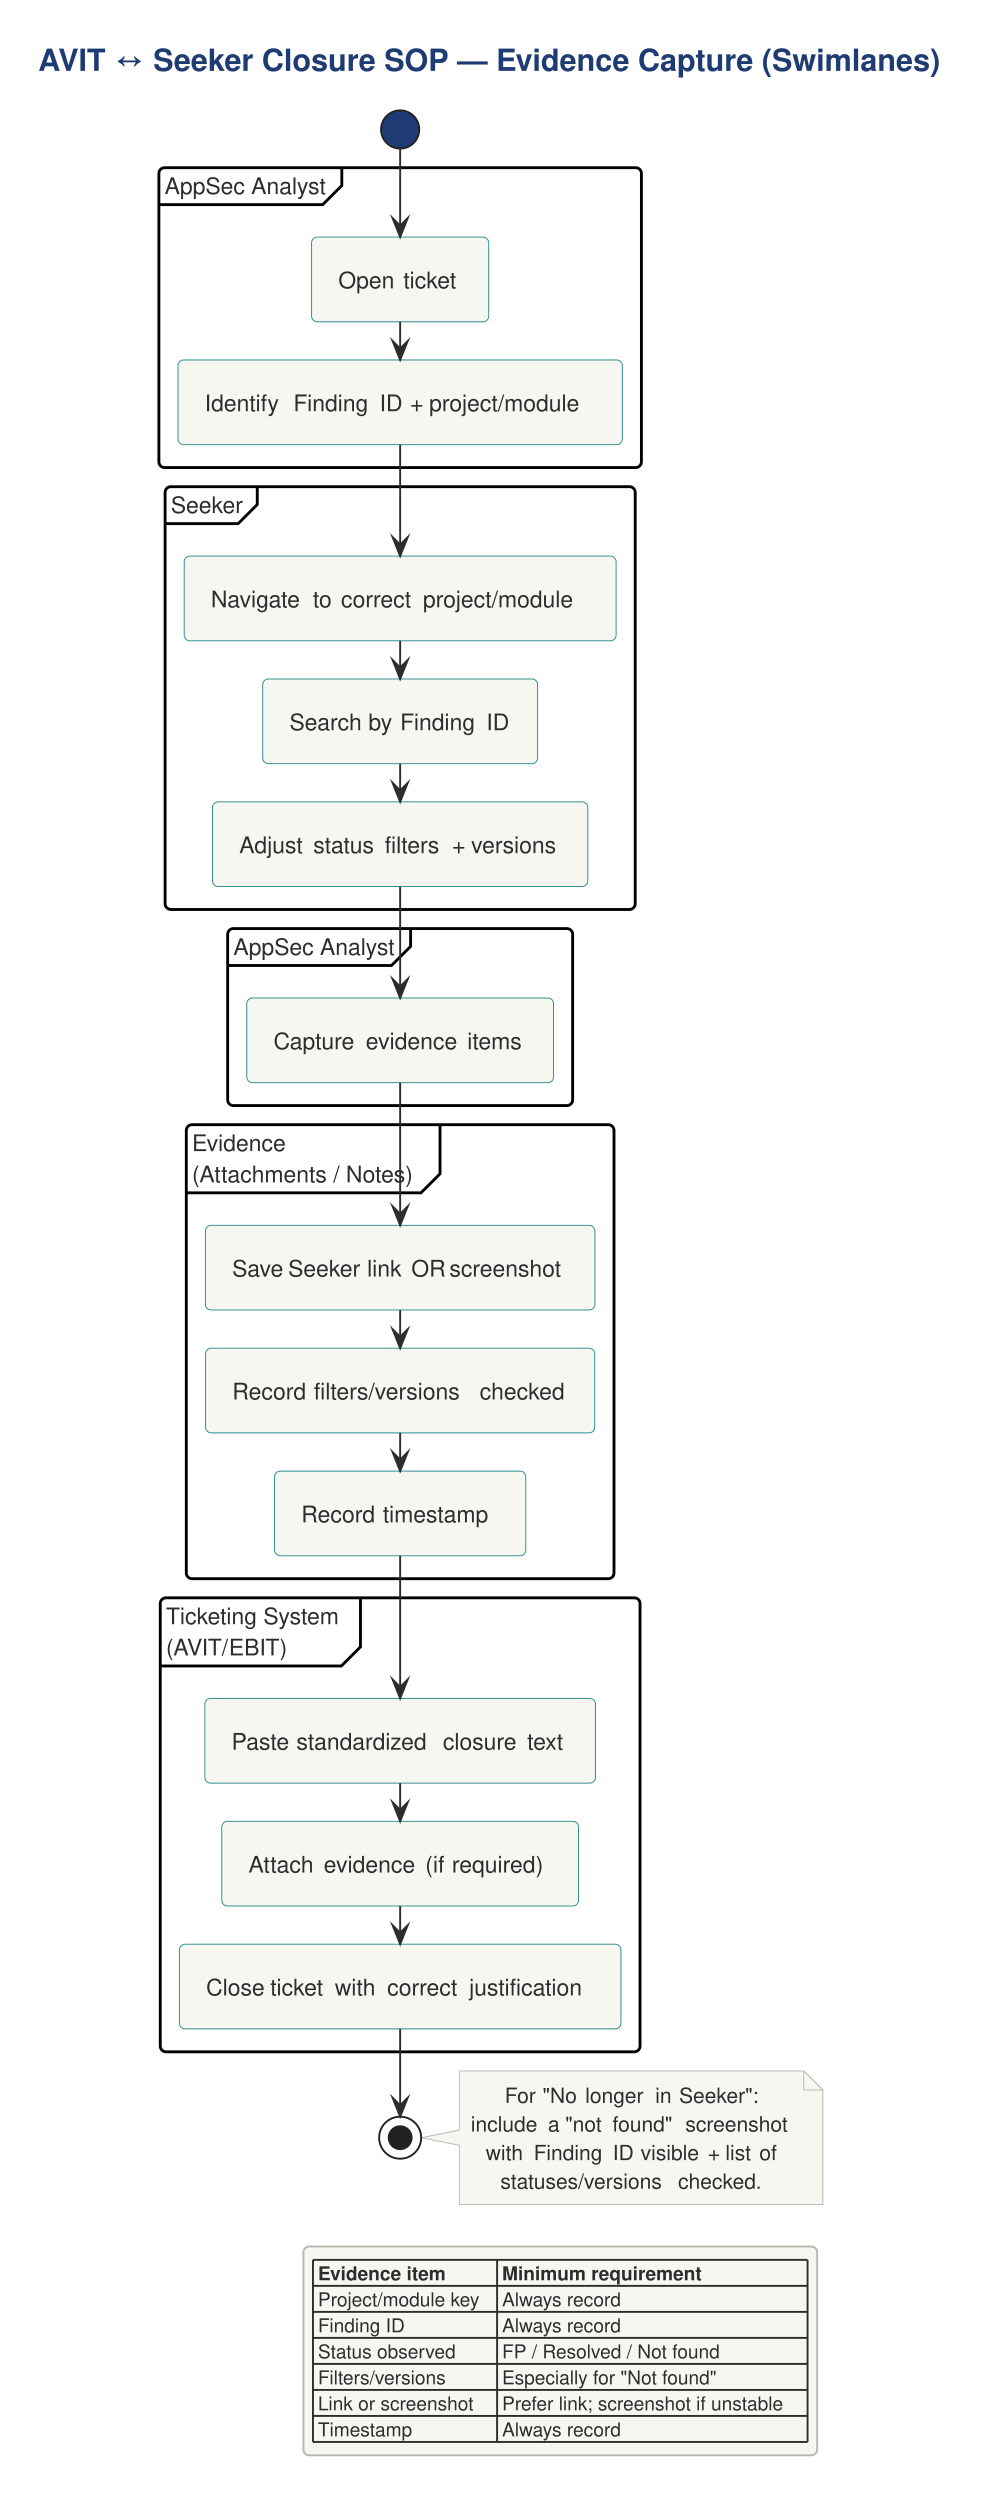
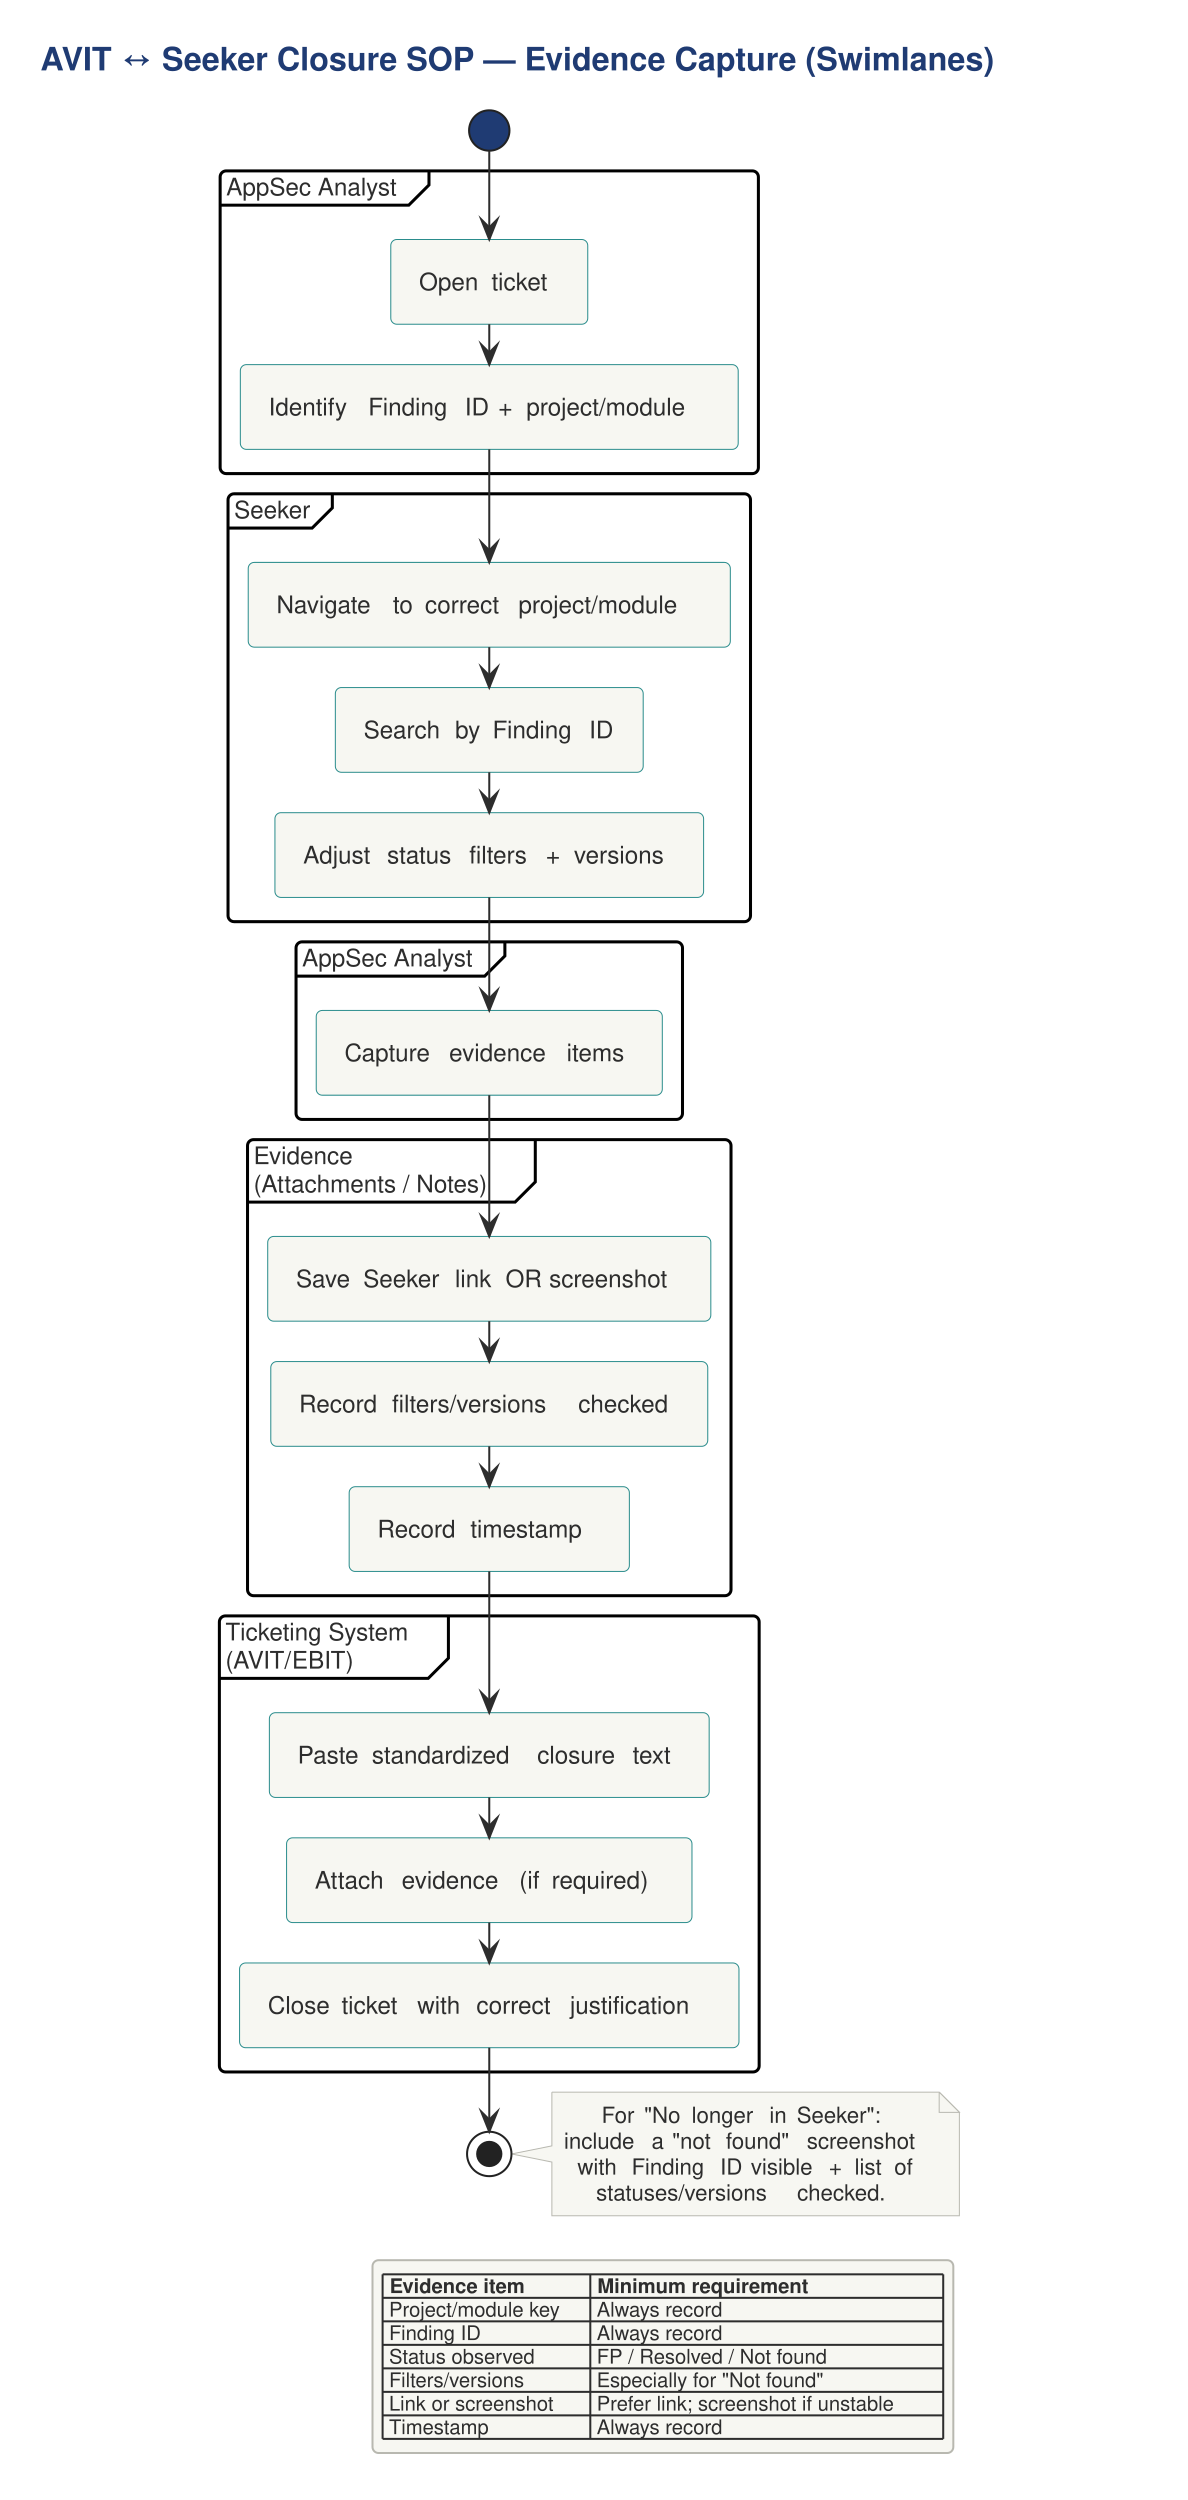
- <svg xmlns="http://www.w3.org/2000/svg" version="1.1" data-diagram-type="ACTIVITY" style="width:519px;height:1309px;" width="519px" height="1309px" viewBox="0 0 519 1309" zoomAndPan="magnify" preserveAspectRatio="none" contentStyleType="text/css">
+ <svg xmlns="http://www.w3.org/2000/svg" version="1.1" data-diagram-type="ACTIVITY" style="width:588px;height:1238px;" width="588px" height="1238px" viewBox="0 0 588 1238" zoomAndPan="magnify" preserveAspectRatio="none" contentStyleType="text/css">
  <defs />
  <g font-family="sans-serif" lengthAdjust="spacing">
    <g class="title" data-source-line="9">
-       <text x="20" y="37.104" fill="#1F3B73" font-size="16" textLength="477.039" font-weight="700" font-family="'Helvetica'">AVIT ↔ Seeker Closure SOP — Evidence Capture (Swimlanes)</text>
+       <text x="20" y="34.852" fill="#1F3B73" font-size="16" textLength="546.719" font-weight="700" font-family="'Helvetica'">AVIT ↔ Seeker Closure SOP — Evidence Capture (Swimlanes)</text>
    </g>
-     <ellipse cx="209.521" cy="67.792" rx="10" ry="10" fill="#1F3B73" style="stroke:#222;stroke-width:1;" />
-     <rect x="83.196" y="87.792" width="252.649" height="157.032" fill="none" style="stroke:#000;stroke-width:1.5;" rx="3" ry="3" />
-     <path d="M178.973,87.792 L178.973,97.136 L168.973,107.136 L83.196,107.136" style="stroke:#000;stroke-width:1.5;" fill="none" />
-     <text x="86.196" y="101.62" fill="#2D2D2D" font-size="12" textLength="85.777" font-family="'Helvetica'">AppSec Analyst</text>
-     <rect x="163.145" y="124.136" width="92.752" height="44.344" fill="#F7F7F2" style="stroke:#2A8C8C;stroke-width:0.5;" rx="3" ry="3" />
-     <text x="177.145" y="150.964" fill="#2D2D2D" font-size="12" textLength="30.936" font-family="'Helvetica'">Open</text>
-     <text x="208.081" y="150.964" fill="#2D2D2D" font-size="12" font-family="'Helvetica'"> </text>
-     <text x="211.201" y="150.964" fill="#2D2D2D" font-size="12" textLength="30.696" font-family="'Helvetica'">ticket</text>
-     <rect x="93.196" y="188.48" width="232.649" height="44.344" fill="#F7F7F2" style="stroke:#2A8C8C;stroke-width:0.5;" rx="3" ry="3" />
-     <text x="107.196" y="215.308" fill="#2D2D2D" font-size="12" textLength="43.308" font-family="'Helvetica'">Identify</text>
-     <text x="150.505" y="215.308" fill="#2D2D2D" font-size="12" font-family="'Helvetica'"> </text>
-     <text x="153.625" y="215.308" fill="#2D2D2D" font-size="12" textLength="42.012" font-family="'Helvetica'">Finding</text>
-     <text x="195.637" y="215.308" fill="#2D2D2D" font-size="12" font-family="'Helvetica'"> </text>
-     <text x="198.757" y="215.308" fill="#2D2D2D" font-size="12" textLength="12.828" font-family="'Helvetica'">ID</text>
-     <text x="211.585" y="215.308" fill="#2D2D2D" font-size="12" font-family="'Helvetica'"> </text>
-     <text x="214.705" y="215.308" fill="#2D2D2D" font-size="12" font-family="'Helvetica'">+</text>
-     <text x="221.569" y="215.308" fill="#2D2D2D" font-size="12" font-family="'Helvetica'"> </text>
-     <text x="224.689" y="215.308" fill="#2D2D2D" font-size="12" textLength="87.157" font-family="'Helvetica'">project/module</text>
-     <rect x="86.442" y="254.824" width="246.157" height="221.376" fill="none" style="stroke:#000;stroke-width:1.5;" rx="3" ry="3" />
-     <path d="M134.699,254.824 L134.699,264.169 L124.699,274.169 L86.442,274.169" style="stroke:#000;stroke-width:1.5;" fill="none" />
-     <text x="89.442" y="268.652" fill="#2D2D2D" font-size="12" textLength="38.256" font-family="'Helvetica'">Seeker</text>
-     <rect x="96.442" y="291.169" width="226.157" height="44.344" fill="#F7F7F2" style="stroke:#2A8C8C;stroke-width:0.5;" rx="3" ry="3" />
-     <text x="110.442" y="317.997" fill="#2D2D2D" font-size="12" textLength="50.256" font-family="'Helvetica'">Navigate</text>
-     <text x="160.699" y="317.997" fill="#2D2D2D" font-size="12" font-family="'Helvetica'"> </text>
-     <text x="163.819" y="317.997" fill="#2D2D2D" font-size="12" textLength="11.592" font-family="'Helvetica'">to</text>
-     <text x="175.411" y="317.997" fill="#2D2D2D" font-size="12" font-family="'Helvetica'"> </text>
-     <text x="178.531" y="317.997" fill="#2D2D2D" font-size="12" textLength="39.792" font-family="'Helvetica'">correct</text>
-     <text x="218.323" y="317.997" fill="#2D2D2D" font-size="12" font-family="'Helvetica'"> </text>
-     <text x="221.443" y="317.997" fill="#2D2D2D" font-size="12" textLength="87.157" font-family="'Helvetica'">project/module</text>
-     <rect x="137.561" y="355.513" width="143.921" height="44.344" fill="#F7F7F2" style="stroke:#2A8C8C;stroke-width:0.5;" rx="3" ry="3" />
-     <text x="151.561" y="382.341" fill="#2D2D2D" font-size="12" textLength="38.22" font-family="'Helvetica'">Search</text>
-     <text x="189.781" y="382.341" fill="#2D2D2D" font-size="12" font-family="'Helvetica'"> </text>
-     <text x="192.901" y="382.341" fill="#2D2D2D" font-size="12" textLength="13.5" font-family="'Helvetica'">by</text>
-     <text x="206.401" y="382.341" fill="#2D2D2D" font-size="12" font-family="'Helvetica'"> </text>
-     <text x="209.521" y="382.341" fill="#2D2D2D" font-size="12" textLength="42.012" font-family="'Helvetica'">Finding</text>
-     <text x="251.533" y="382.341" fill="#2D2D2D" font-size="12" font-family="'Helvetica'"> </text>
-     <text x="254.653" y="382.341" fill="#2D2D2D" font-size="12" textLength="12.828" font-family="'Helvetica'">ID</text>
-     <rect x="111.268" y="419.857" width="196.505" height="44.344" fill="#F7F7F2" style="stroke:#2A8C8C;stroke-width:0.5;" rx="3" ry="3" />
-     <text x="125.268" y="446.685" fill="#2D2D2D" font-size="12" textLength="35.64" font-family="'Helvetica'">Adjust</text>
-     <text x="160.909" y="446.685" fill="#2D2D2D" font-size="12" font-family="'Helvetica'"> </text>
-     <text x="164.029" y="446.685" fill="#2D2D2D" font-size="12" textLength="34.308" font-family="'Helvetica'">status</text>
-     <text x="198.337" y="446.685" fill="#2D2D2D" font-size="12" font-family="'Helvetica'"> </text>
-     <text x="201.457" y="446.685" fill="#2D2D2D" font-size="12" textLength="32.124" font-family="'Helvetica'">filters</text>
-     <text x="233.581" y="446.685" fill="#2D2D2D" font-size="12" font-family="'Helvetica'"> </text>
-     <text x="236.701" y="446.685" fill="#2D2D2D" font-size="12" font-family="'Helvetica'">+</text>
-     <text x="243.565" y="446.685" fill="#2D2D2D" font-size="12" font-family="'Helvetica'"> </text>
-     <text x="246.685" y="446.685" fill="#2D2D2D" font-size="12" textLength="47.088" font-family="'Helvetica'">versions</text>
-     <rect x="119.209" y="486.201" width="180.625" height="92.688" fill="none" style="stroke:#000;stroke-width:1.5;" rx="3" ry="3" />
-     <path d="M214.985,486.201 L214.985,495.545 L204.985,505.545 L119.209,505.545" style="stroke:#000;stroke-width:1.5;" fill="none" />
-     <text x="122.209" y="500.029" fill="#2D2D2D" font-size="12" textLength="85.777" font-family="'Helvetica'">AppSec Analyst</text>
-     <rect x="129.209" y="522.545" width="160.625" height="44.344" fill="#F7F7F2" style="stroke:#2A8C8C;stroke-width:0.5;" rx="3" ry="3" />
-     <text x="143.209" y="549.373" fill="#2D2D2D" font-size="12" textLength="45.168" font-family="'Helvetica'">Capture</text>
-     <text x="188.377" y="549.373" fill="#2D2D2D" font-size="12" font-family="'Helvetica'"> </text>
-     <text x="191.497" y="549.373" fill="#2D2D2D" font-size="12" textLength="50.052" font-family="'Helvetica'">evidence</text>
-     <text x="241.549" y="549.373" fill="#2D2D2D" font-size="12" font-family="'Helvetica'"> </text>
-     <text x="244.669" y="549.373" fill="#2D2D2D" font-size="12" textLength="31.164" font-family="'Helvetica'">items</text>
-     <rect x="97.548" y="588.889" width="223.945" height="237.721" fill="none" style="stroke:#000;stroke-width:1.5;" rx="3" ry="3" />
-     <path d="M230.405,588.889 L230.405,614.577 L220.405,624.577 L97.548,624.577" style="stroke:#000;stroke-width:1.5;" fill="none" />
-     <text x="100.548" y="602.717" fill="#2D2D2D" font-size="12" textLength="49.956" font-family="'Helvetica'">Evidence</text>
-     <text x="100.548" y="619.061" fill="#2D2D2D" font-size="12" textLength="122.857" font-family="'Helvetica'">(Attachments / Notes)</text>
-     <rect x="107.548" y="641.577" width="203.945" height="44.344" fill="#F7F7F2" style="stroke:#2A8C8C;stroke-width:0.5;" rx="3" ry="3" />
-     <text x="121.548" y="668.405" fill="#2D2D2D" font-size="12" textLength="26.184" font-family="'Helvetica'">Save</text>
-     <text x="147.733" y="668.405" fill="#2D2D2D" font-size="12" font-family="'Helvetica'"> </text>
-     <text x="150.853" y="668.405" fill="#2D2D2D" font-size="12" textLength="38.256" font-family="'Helvetica'">Seeker</text>
-     <text x="189.109" y="668.405" fill="#2D2D2D" font-size="12" font-family="'Helvetica'"> </text>
-     <text x="192.229" y="668.405" fill="#2D2D2D" font-size="12" textLength="20.016" font-family="'Helvetica'">link</text>
-     <text x="212.245" y="668.405" fill="#2D2D2D" font-size="12" font-family="'Helvetica'"> </text>
-     <text x="215.365" y="668.405" fill="#2D2D2D" font-size="12" textLength="16.836" font-family="'Helvetica'">OR</text>
-     <text x="232.201" y="668.405" fill="#2D2D2D" font-size="12" font-family="'Helvetica'"> </text>
-     <text x="235.321" y="668.405" fill="#2D2D2D" font-size="12" textLength="62.172" font-family="'Helvetica'">screenshot</text>
-     <rect x="107.638" y="705.921" width="203.765" height="44.344" fill="#F7F7F2" style="stroke:#2A8C8C;stroke-width:0.5;" rx="3" ry="3" />
-     <text x="121.638" y="732.75" fill="#2D2D2D" font-size="12" textLength="39.588" font-family="'Helvetica'">Record</text>
-     <text x="161.227" y="732.75" fill="#2D2D2D" font-size="12" font-family="'Helvetica'"> </text>
-     <text x="164.347" y="732.75" fill="#2D2D2D" font-size="12" textLength="83.677" font-family="'Helvetica'">filters/versions</text>
-     <text x="248.023" y="732.75" fill="#2D2D2D" font-size="12" font-family="'Helvetica'"> </text>
-     <text x="251.143" y="732.75" fill="#2D2D2D" font-size="12" textLength="46.26" font-family="'Helvetica'">checked</text>
-     <rect x="143.753" y="770.266" width="131.537" height="44.344" fill="#F7F7F2" style="stroke:#2A8C8C;stroke-width:0.5;" rx="3" ry="3" />
-     <text x="157.753" y="797.094" fill="#2D2D2D" font-size="12" textLength="39.588" font-family="'Helvetica'">Record</text>
-     <text x="197.341" y="797.094" fill="#2D2D2D" font-size="12" font-family="'Helvetica'"> </text>
-     <text x="200.461" y="797.094" fill="#2D2D2D" font-size="12" textLength="60.828" font-family="'Helvetica'">timestamp</text>
-     <rect x="83.916" y="836.61" width="251.21" height="237.721" fill="none" style="stroke:#000;stroke-width:1.5;" rx="3" ry="3" />
-     <path d="M188.741,836.61 L188.741,862.298 L178.741,872.298 L83.916,872.298" style="stroke:#000;stroke-width:1.5;" fill="none" />
-     <text x="86.916" y="850.438" fill="#2D2D2D" font-size="12" textLength="94.825" font-family="'Helvetica'">Ticketing System</text>
-     <text x="86.916" y="866.782" fill="#2D2D2D" font-size="12" textLength="62.484" font-family="'Helvetica'">(AVIT/EBIT)</text>
-     <rect x="107.248" y="889.298" width="204.545" height="44.344" fill="#F7F7F2" style="stroke:#2A8C8C;stroke-width:0.5;" rx="3" ry="3" />
-     <text x="121.248" y="916.126" fill="#2D2D2D" font-size="12" textLength="30.84" font-family="'Helvetica'">Paste</text>
-     <text x="152.089" y="916.126" fill="#2D2D2D" font-size="12" font-family="'Helvetica'"> </text>
-     <text x="155.209" y="916.126" fill="#2D2D2D" font-size="12" textLength="73.561" font-family="'Helvetica'">standardized</text>
-     <text x="228.769" y="916.126" fill="#2D2D2D" font-size="12" font-family="'Helvetica'"> </text>
-     <text x="231.889" y="916.126" fill="#2D2D2D" font-size="12" textLength="41.004" font-family="'Helvetica'">closure</text>
-     <text x="272.894" y="916.126" fill="#2D2D2D" font-size="12" font-family="'Helvetica'"> </text>
-     <text x="276.014" y="916.126" fill="#2D2D2D" font-size="12" textLength="21.78" font-family="'Helvetica'">text</text>
-     <rect x="116.122" y="953.642" width="186.797" height="44.344" fill="#F7F7F2" style="stroke:#2A8C8C;stroke-width:0.5;" rx="3" ry="3" />
-     <text x="130.122" y="980.47" fill="#2D2D2D" font-size="12" textLength="36.24" font-family="'Helvetica'">Attach</text>
-     <text x="166.363" y="980.47" fill="#2D2D2D" font-size="12" font-family="'Helvetica'"> </text>
-     <text x="169.483" y="980.47" fill="#2D2D2D" font-size="12" textLength="50.052" font-family="'Helvetica'">evidence</text>
-     <text x="219.535" y="980.47" fill="#2D2D2D" font-size="12" font-family="'Helvetica'"> </text>
-     <text x="222.655" y="980.47" fill="#2D2D2D" font-size="12" textLength="10.824" font-family="'Helvetica'">(if</text>
-     <text x="233.479" y="980.47" fill="#2D2D2D" font-size="12" font-family="'Helvetica'"> </text>
-     <text x="236.599" y="980.47" fill="#2D2D2D" font-size="12" textLength="52.32" font-family="'Helvetica'">required)</text>
-     <rect x="93.916" y="1017.986" width="231.21" height="44.344" fill="#F7F7F2" style="stroke:#2A8C8C;stroke-width:0.5;" rx="3" ry="3" />
-     <text x="107.916" y="1044.814" fill="#2D2D2D" font-size="12" textLength="30.456" font-family="'Helvetica'">Close</text>
-     <text x="138.373" y="1044.814" fill="#2D2D2D" font-size="12" font-family="'Helvetica'"> </text>
-     <text x="141.493" y="1044.814" fill="#2D2D2D" font-size="12" textLength="30.696" font-family="'Helvetica'">ticket</text>
-     <text x="172.189" y="1044.814" fill="#2D2D2D" font-size="12" font-family="'Helvetica'"> </text>
-     <text x="175.309" y="1044.814" fill="#2D2D2D" font-size="12" textLength="24.276" font-family="'Helvetica'">with</text>
-     <text x="199.585" y="1044.814" fill="#2D2D2D" font-size="12" font-family="'Helvetica'"> </text>
-     <text x="202.705" y="1044.814" fill="#2D2D2D" font-size="12" textLength="39.792" font-family="'Helvetica'">correct</text>
-     <text x="242.497" y="1044.814" fill="#2D2D2D" font-size="12" font-family="'Helvetica'"> </text>
-     <text x="245.617" y="1044.814" fill="#2D2D2D" font-size="12" textLength="65.508" font-family="'Helvetica'">justification</text>
-     <path d="M240.521,1084.33 L240.521,1115.294 L220.521,1119.294 L240.521,1123.294 L240.521,1154.258 A0,0 0 0 0 240.521,1154.258 L430.843,1154.258 A0,0 0 0 0 430.843,1154.258 L430.843,1094.33 L420.843,1084.33 L240.521,1084.33 A0,0 0 0 0 240.521,1084.33" style="stroke:#B8B8B0;stroke-width:0.5;" fill="#F7F7F2" />
-     <path d="M420.843,1084.33 L420.843,1094.33 L430.843,1094.33 L420.843,1084.33" style="stroke:#B8B8B0;stroke-width:0.5;" fill="#F7F7F2" />
-     <text x="264.286" y="1101.089" fill="#2D2D2D" font-size="11" textLength="16.907" font-family="'Helvetica'">For</text>
-     <text x="281.193" y="1101.089" fill="#2D2D2D" font-size="11" font-family="'Helvetica'"> </text>
-     <text x="284.053" y="1101.089" fill="#2D2D2D" font-size="11" textLength="19.503" font-family="'Helvetica'">"No</text>
-     <text x="303.556" y="1101.089" fill="#2D2D2D" font-size="11" font-family="'Helvetica'"> </text>
-     <text x="306.416" y="1101.089" fill="#2D2D2D" font-size="11" textLength="33.803" font-family="'Helvetica'">longer</text>
-     <text x="340.218" y="1101.089" fill="#2D2D2D" font-size="11" font-family="'Helvetica'"> </text>
-     <text x="343.078" y="1101.089" fill="#2D2D2D" font-size="11" textLength="9.636" font-family="'Helvetica'">in</text>
-     <text x="352.714" y="1101.089" fill="#2D2D2D" font-size="11" font-family="'Helvetica'"> </text>
-     <text x="355.574" y="1101.089" fill="#2D2D2D" font-size="11" textLength="42.504" font-family="'Helvetica'">Seeker":</text>
-     <text x="246.521" y="1116.071" fill="#2D2D2D" font-size="11" textLength="37.521" font-family="'Helvetica'">include</text>
-     <text x="284.042" y="1116.071" fill="#2D2D2D" font-size="11" font-family="'Helvetica'"> </text>
-     <text x="286.902" y="1116.071" fill="#2D2D2D" font-size="11" font-family="'Helvetica'">a</text>
-     <text x="293.073" y="1116.071" fill="#2D2D2D" font-size="11" font-family="'Helvetica'"> </text>
-     <text x="295.933" y="1116.071" fill="#2D2D2D" font-size="11" textLength="21.912" font-family="'Helvetica'">"not</text>
-     <text x="317.845" y="1116.071" fill="#2D2D2D" font-size="11" font-family="'Helvetica'"> </text>
-     <text x="320.705" y="1116.071" fill="#2D2D2D" font-size="11" textLength="35.288" font-family="'Helvetica'">found"</text>
-     <text x="355.992" y="1116.071" fill="#2D2D2D" font-size="11" font-family="'Helvetica'"> </text>
-     <text x="358.852" y="1116.071" fill="#2D2D2D" font-size="11" textLength="56.991" font-family="'Helvetica'">screenshot</text>
-     <text x="254.347" y="1131.053" fill="#2D2D2D" font-size="11" textLength="22.253" font-family="'Helvetica'">with</text>
-     <text x="276.6" y="1131.053" fill="#2D2D2D" font-size="11" font-family="'Helvetica'"> </text>
-     <text x="279.46" y="1131.053" fill="#2D2D2D" font-size="11" textLength="38.511" font-family="'Helvetica'">Finding</text>
-     <text x="317.971" y="1131.053" fill="#2D2D2D" font-size="11" font-family="'Helvetica'"> </text>
-     <text x="320.831" y="1131.053" fill="#2D2D2D" font-size="11" textLength="11.759" font-family="'Helvetica'">ID</text>
-     <text x="332.59" y="1131.053" fill="#2D2D2D" font-size="11" font-family="'Helvetica'"> </text>
-     <text x="335.45" y="1131.053" fill="#2D2D2D" font-size="11" textLength="32.34" font-family="'Helvetica'">visible</text>
-     <text x="367.79" y="1131.053" fill="#2D2D2D" font-size="11" font-family="'Helvetica'"> </text>
-     <text x="370.65" y="1131.053" fill="#2D2D2D" font-size="11" font-family="'Helvetica'">+</text>
-     <text x="376.942" y="1131.053" fill="#2D2D2D" font-size="11" font-family="'Helvetica'"> </text>
-     <text x="379.802" y="1131.053" fill="#2D2D2D" font-size="11" textLength="14.916" font-family="'Helvetica'">list</text>
-     <text x="394.717" y="1131.053" fill="#2D2D2D" font-size="11" font-family="'Helvetica'"> </text>
-     <text x="397.577" y="1131.053" fill="#2D2D2D" font-size="11" textLength="10.439" font-family="'Helvetica'">of</text>
-     <text x="261.987" y="1146.035" fill="#2D2D2D" font-size="11" textLength="90.177" font-family="'Helvetica'">statuses/versions</text>
-     <text x="352.164" y="1146.035" fill="#2D2D2D" font-size="11" font-family="'Helvetica'"> </text>
-     <text x="355.024" y="1146.035" fill="#2D2D2D" font-size="11" textLength="45.353" font-family="'Helvetica'">checked.</text>
-     <ellipse cx="209.521" cy="1119.294" rx="11" ry="11" fill="none" style="stroke:#222;stroke-width:1;" />
-     <ellipse cx="209.521" cy="1119.294" rx="6" ry="6" fill="#222" style="stroke:#222;stroke-width:1;" />
-     <line x1="209.521" y1="168.48" x2="209.521" y2="188.48" style="stroke:#2D2D2D;stroke-width:1;" />
-     <polygon points="205.521,178.48,209.521,188.48,213.521,178.48,209.521,182.48" fill="#2D2D2D" style="stroke:#2D2D2D;stroke-width:1;stroke-linejoin:miter;stroke-miterlimit:10;" />
-     <line x1="209.521" y1="77.792" x2="209.521" y2="124.136" style="stroke:#2D2D2D;stroke-width:1;" />
-     <polygon points="205.521,114.136,209.521,124.136,213.521,114.136,209.521,118.136" fill="#2D2D2D" style="stroke:#2D2D2D;stroke-width:1;stroke-linejoin:miter;stroke-miterlimit:10;" />
-     <line x1="209.521" y1="335.513" x2="209.521" y2="355.513" style="stroke:#2D2D2D;stroke-width:1;" />
-     <polygon points="205.521,345.513,209.521,355.513,213.521,345.513,209.521,349.513" fill="#2D2D2D" style="stroke:#2D2D2D;stroke-width:1;stroke-linejoin:miter;stroke-miterlimit:10;" />
-     <line x1="209.521" y1="399.857" x2="209.521" y2="419.857" style="stroke:#2D2D2D;stroke-width:1;" />
-     <polygon points="205.521,409.857,209.521,419.857,213.521,409.857,209.521,413.857" fill="#2D2D2D" style="stroke:#2D2D2D;stroke-width:1;stroke-linejoin:miter;stroke-miterlimit:10;" />
-     <line x1="209.521" y1="232.824" x2="209.521" y2="291.169" style="stroke:#2D2D2D;stroke-width:1;" />
-     <polygon points="205.521,281.169,209.521,291.169,213.521,281.169,209.521,285.169" fill="#2D2D2D" style="stroke:#2D2D2D;stroke-width:1;stroke-linejoin:miter;stroke-miterlimit:10;" />
-     <line x1="209.521" y1="464.201" x2="209.521" y2="522.545" style="stroke:#2D2D2D;stroke-width:1;" />
-     <polygon points="205.521,512.545,209.521,522.545,213.521,512.545,209.521,516.545" fill="#2D2D2D" style="stroke:#2D2D2D;stroke-width:1;stroke-linejoin:miter;stroke-miterlimit:10;" />
-     <line x1="209.521" y1="685.921" x2="209.521" y2="705.921" style="stroke:#2D2D2D;stroke-width:1;" />
-     <polygon points="205.521,695.921,209.521,705.921,213.521,695.921,209.521,699.921" fill="#2D2D2D" style="stroke:#2D2D2D;stroke-width:1;stroke-linejoin:miter;stroke-miterlimit:10;" />
-     <line x1="209.521" y1="750.266" x2="209.521" y2="770.266" style="stroke:#2D2D2D;stroke-width:1;" />
-     <polygon points="205.521,760.266,209.521,770.266,213.521,760.266,209.521,764.266" fill="#2D2D2D" style="stroke:#2D2D2D;stroke-width:1;stroke-linejoin:miter;stroke-miterlimit:10;" />
-     <line x1="209.521" y1="566.889" x2="209.521" y2="641.577" style="stroke:#2D2D2D;stroke-width:1;" />
-     <polygon points="205.521,631.577,209.521,641.577,213.521,631.577,209.521,635.577" fill="#2D2D2D" style="stroke:#2D2D2D;stroke-width:1;stroke-linejoin:miter;stroke-miterlimit:10;" />
-     <line x1="209.521" y1="933.642" x2="209.521" y2="953.642" style="stroke:#2D2D2D;stroke-width:1;" />
-     <polygon points="205.521,943.642,209.521,953.642,213.521,943.642,209.521,947.642" fill="#2D2D2D" style="stroke:#2D2D2D;stroke-width:1;stroke-linejoin:miter;stroke-miterlimit:10;" />
-     <line x1="209.521" y1="997.986" x2="209.521" y2="1017.986" style="stroke:#2D2D2D;stroke-width:1;" />
-     <polygon points="205.521,1007.986,209.521,1017.986,213.521,1007.986,209.521,1011.986" fill="#2D2D2D" style="stroke:#2D2D2D;stroke-width:1;stroke-linejoin:miter;stroke-miterlimit:10;" />
-     <line x1="209.521" y1="814.61" x2="209.521" y2="889.298" style="stroke:#2D2D2D;stroke-width:1;" />
-     <polygon points="205.521,879.298,209.521,889.298,213.521,879.298,209.521,883.298" fill="#2D2D2D" style="stroke:#2D2D2D;stroke-width:1;stroke-linejoin:miter;stroke-miterlimit:10;" />
-     <line x1="209.521" y1="1062.33" x2="209.521" y2="1108.294" style="stroke:#2D2D2D;stroke-width:1;" />
-     <polygon points="205.521,1098.294,209.521,1108.294,213.521,1098.294,209.521,1102.294" fill="#2D2D2D" style="stroke:#2D2D2D;stroke-width:1;stroke-linejoin:miter;stroke-miterlimit:10;" />
+     <ellipse cx="242.286" cy="64.625" rx="10" ry="10" fill="#1F3B73" style="stroke:#222;stroke-width:1;" />
+     <rect x="109.014" y="84.625" width="266.543" height="149.906" fill="none" style="stroke:#000;stroke-width:1.5;" rx="3" ry="3" />
+     <path d="M212.43,84.625 L212.43,91.594 L202.43,101.594 L109.014,101.594" style="stroke:#000;stroke-width:1.5;" fill="none" />
+     <text x="112.014" y="96.764" fill="#2D2D2D" font-size="12" textLength="93.416" font-family="'Helvetica'">AppSec Analyst</text>
+     <rect x="193.516" y="118.594" width="97.539" height="41.969" fill="#F7F7F2" style="stroke:#2A8C8C;stroke-width:0.5;" rx="3" ry="3" />
+     <text x="207.516" y="143.732" fill="#2D2D2D" font-size="12" textLength="32.051" font-family="'Helvetica'">Open</text>
+     <text x="239.567" y="143.732" fill="#2D2D2D" font-size="12" font-family="'Helvetica'"> </text>
+     <text x="243.382" y="143.732" fill="#2D2D2D" font-size="12" textLength="33.674" font-family="'Helvetica'">ticket</text>
+     <rect x="119.014" y="180.563" width="246.543" height="41.969" fill="#F7F7F2" style="stroke:#2A8C8C;stroke-width:0.5;" rx="3" ry="3" />
+     <text x="133.014" y="205.701" fill="#2D2D2D" font-size="12" textLength="45.51" font-family="'Helvetica'">Identify</text>
+     <text x="178.524" y="205.701" fill="#2D2D2D" font-size="12" font-family="'Helvetica'"> </text>
+     <text x="182.339" y="205.701" fill="#2D2D2D" font-size="12" textLength="44.016" font-family="'Helvetica'">Finding</text>
+     <text x="226.354" y="205.701" fill="#2D2D2D" font-size="12" font-family="'Helvetica'"> </text>
+     <text x="230.169" y="205.701" fill="#2D2D2D" font-size="12" textLength="12.779" font-family="'Helvetica'">ID</text>
+     <text x="242.948" y="205.701" fill="#2D2D2D" font-size="12" font-family="'Helvetica'"> </text>
+     <text x="246.762" y="205.701" fill="#2D2D2D" font-size="12" font-family="'Helvetica'">+</text>
+     <text x="256.817" y="205.701" fill="#2D2D2D" font-size="12" font-family="'Helvetica'"> </text>
+     <text x="260.632" y="205.701" fill="#2D2D2D" font-size="12" textLength="90.926" font-family="'Helvetica'">project/module</text>
+     <rect x="112.92" y="244.531" width="258.732" height="211.875" fill="none" style="stroke:#000;stroke-width:1.5;" rx="3" ry="3" />
+     <path d="M164.568,244.531 L164.568,251.5 L154.568,261.5 L112.92,261.5" style="stroke:#000;stroke-width:1.5;" fill="none" />
+     <text x="115.92" y="256.67" fill="#2D2D2D" font-size="12" textLength="41.648" font-family="'Helvetica'">Seeker</text>
+     <rect x="122.92" y="278.5" width="238.732" height="41.969" fill="#F7F7F2" style="stroke:#2A8C8C;stroke-width:0.5;" rx="3" ry="3" />
+     <text x="136.92" y="303.639" fill="#2D2D2D" font-size="12" textLength="53.824" font-family="'Helvetica'">Navigate</text>
+     <text x="190.744" y="303.639" fill="#2D2D2D" font-size="12" font-family="'Helvetica'"> </text>
+     <text x="194.558" y="303.639" fill="#2D2D2D" font-size="12" textLength="12.047" font-family="'Helvetica'">to</text>
+     <text x="206.605" y="303.639" fill="#2D2D2D" font-size="12" font-family="'Helvetica'"> </text>
+     <text x="210.42" y="303.639" fill="#2D2D2D" font-size="12" textLength="42.492" font-family="'Helvetica'">correct</text>
+     <text x="252.912" y="303.639" fill="#2D2D2D" font-size="12" font-family="'Helvetica'"> </text>
+     <text x="256.726" y="303.639" fill="#2D2D2D" font-size="12" textLength="90.926" font-family="'Helvetica'">project/module</text>
+     <rect x="166.062" y="340.469" width="152.447" height="41.969" fill="#F7F7F2" style="stroke:#2A8C8C;stroke-width:0.5;" rx="3" ry="3" />
+     <text x="180.062" y="365.607" fill="#2D2D2D" font-size="12" textLength="41.49" font-family="'Helvetica'">Search</text>
+     <text x="221.552" y="365.607" fill="#2D2D2D" font-size="12" font-family="'Helvetica'"> </text>
+     <text x="225.367" y="365.607" fill="#2D2D2D" font-size="12" textLength="14.719" font-family="'Helvetica'">by</text>
+     <text x="240.086" y="365.607" fill="#2D2D2D" font-size="12" font-family="'Helvetica'"> </text>
+     <text x="243.9" y="365.607" fill="#2D2D2D" font-size="12" textLength="44.016" font-family="'Helvetica'">Finding</text>
+     <text x="287.916" y="365.607" fill="#2D2D2D" font-size="12" font-family="'Helvetica'"> </text>
+     <text x="291.73" y="365.607" fill="#2D2D2D" font-size="12" textLength="12.779" font-family="'Helvetica'">ID</text>
+     <rect x="136.147" y="402.438" width="212.277" height="41.969" fill="#F7F7F2" style="stroke:#2A8C8C;stroke-width:0.5;" rx="3" ry="3" />
+     <text x="150.147" y="427.576" fill="#2D2D2D" font-size="12" textLength="37.723" font-family="'Helvetica'">Adjust</text>
+     <text x="187.87" y="427.576" fill="#2D2D2D" font-size="12" font-family="'Helvetica'"> </text>
+     <text x="191.684" y="427.576" fill="#2D2D2D" font-size="12" textLength="36.873" font-family="'Helvetica'">status</text>
+     <text x="228.557" y="427.576" fill="#2D2D2D" font-size="12" font-family="'Helvetica'"> </text>
+     <text x="232.372" y="427.576" fill="#2D2D2D" font-size="12" textLength="34.166" font-family="'Helvetica'">filters</text>
+     <text x="266.538" y="427.576" fill="#2D2D2D" font-size="12" font-family="'Helvetica'"> </text>
+     <text x="270.352" y="427.576" fill="#2D2D2D" font-size="12" font-family="'Helvetica'">+</text>
+     <text x="280.407" y="427.576" fill="#2D2D2D" font-size="12" font-family="'Helvetica'"> </text>
+     <text x="284.221" y="427.576" fill="#2D2D2D" font-size="12" textLength="50.203" font-family="'Helvetica'">versions</text>
+     <rect x="146.599" y="466.406" width="191.373" height="87.938" fill="none" style="stroke:#000;stroke-width:1.5;" rx="3" ry="3" />
+     <path d="M250.015,466.406 L250.015,473.375 L240.015,483.375 L146.599,483.375" style="stroke:#000;stroke-width:1.5;" fill="none" />
+     <text x="149.599" y="478.545" fill="#2D2D2D" font-size="12" textLength="93.416" font-family="'Helvetica'">AppSec Analyst</text>
+     <rect x="156.599" y="500.375" width="171.373" height="41.969" fill="#F7F7F2" style="stroke:#2A8C8C;stroke-width:0.5;" rx="3" ry="3" />
+     <text x="170.599" y="525.514" fill="#2D2D2D" font-size="12" textLength="47.977" font-family="'Helvetica'">Capture</text>
+     <text x="218.576" y="525.514" fill="#2D2D2D" font-size="12" font-family="'Helvetica'"> </text>
+     <text x="222.39" y="525.514" fill="#2D2D2D" font-size="12" textLength="54.404" font-family="'Helvetica'">evidence</text>
+     <text x="276.795" y="525.514" fill="#2D2D2D" font-size="12" font-family="'Helvetica'"> </text>
+     <text x="280.609" y="525.514" fill="#2D2D2D" font-size="12" textLength="33.363" font-family="'Helvetica'">items</text>
+     <rect x="122.573" y="564.344" width="239.426" height="225.844" fill="none" style="stroke:#000;stroke-width:1.5;" rx="3" ry="3" />
+     <path d="M265.077,564.344 L265.077,585.281 L255.077,595.281 L122.573,595.281" style="stroke:#000;stroke-width:1.5;" fill="none" />
+     <text x="125.573" y="576.482" fill="#2D2D2D" font-size="12" textLength="54.604" font-family="'Helvetica'">Evidence</text>
+     <text x="125.573" y="590.451" fill="#2D2D2D" font-size="12" textLength="132.504" font-family="'Helvetica'">(Attachments / Notes)</text>
+     <rect x="132.573" y="612.281" width="219.426" height="41.969" fill="#F7F7F2" style="stroke:#2A8C8C;stroke-width:0.5;" rx="3" ry="3" />
+     <text x="146.573" y="637.42" fill="#2D2D2D" font-size="12" textLength="29.455" font-family="'Helvetica'">Save</text>
+     <text x="176.028" y="637.42" fill="#2D2D2D" font-size="12" font-family="'Helvetica'"> </text>
+     <text x="179.843" y="637.42" fill="#2D2D2D" font-size="12" textLength="41.648" font-family="'Helvetica'">Seeker</text>
+     <text x="221.491" y="637.42" fill="#2D2D2D" font-size="12" font-family="'Helvetica'"> </text>
+     <text x="225.305" y="637.42" fill="#2D2D2D" font-size="12" textLength="21.223" font-family="'Helvetica'">link</text>
+     <text x="246.528" y="637.42" fill="#2D2D2D" font-size="12" font-family="'Helvetica'"> </text>
+     <text x="250.343" y="637.42" fill="#2D2D2D" font-size="12" textLength="17.783" font-family="'Helvetica'">OR</text>
+     <text x="268.126" y="637.42" fill="#2D2D2D" font-size="12" font-family="'Helvetica'"> </text>
+     <text x="271.94" y="637.42" fill="#2D2D2D" font-size="12" textLength="66.059" font-family="'Helvetica'">screenshot</text>
+     <rect x="134.094" y="674.25" width="216.385" height="41.969" fill="#F7F7F2" style="stroke:#2A8C8C;stroke-width:0.5;" rx="3" ry="3" />
+     <text x="148.094" y="699.389" fill="#2D2D2D" font-size="12" textLength="42.211" font-family="'Helvetica'">Record</text>
+     <text x="190.304" y="699.389" fill="#2D2D2D" font-size="12" font-family="'Helvetica'"> </text>
+     <text x="194.119" y="699.389" fill="#2D2D2D" font-size="12" textLength="88.412" font-family="'Helvetica'">filters/versions</text>
+     <text x="282.531" y="699.389" fill="#2D2D2D" font-size="12" font-family="'Helvetica'"> </text>
+     <text x="286.345" y="699.389" fill="#2D2D2D" font-size="12" textLength="50.133" font-family="'Helvetica'">checked</text>
+     <rect x="172.909" y="736.219" width="138.754" height="41.969" fill="#F7F7F2" style="stroke:#2A8C8C;stroke-width:0.5;" rx="3" ry="3" />
+     <text x="186.909" y="761.357" fill="#2D2D2D" font-size="12" textLength="42.211" font-family="'Helvetica'">Record</text>
+     <text x="229.12" y="761.357" fill="#2D2D2D" font-size="12" font-family="'Helvetica'"> </text>
+     <text x="232.934" y="761.357" fill="#2D2D2D" font-size="12" textLength="64.729" font-family="'Helvetica'">timestamp</text>
+     <rect x="108.636" y="800.188" width="267.299" height="225.844" fill="none" style="stroke:#000;stroke-width:1.5;" rx="3" ry="3" />
+     <path d="M222.054,800.188 L222.054,821.125 L212.054,831.125 L108.636,831.125" style="stroke:#000;stroke-width:1.5;" fill="none" />
+     <text x="111.636" y="812.326" fill="#2D2D2D" font-size="12" textLength="103.418" font-family="'Helvetica'">Ticketing System</text>
+     <text x="111.636" y="826.295" fill="#2D2D2D" font-size="12" textLength="67.377" font-family="'Helvetica'">(AVIT/EBIT)</text>
+     <rect x="133.393" y="848.125" width="217.785" height="41.969" fill="#F7F7F2" style="stroke:#2A8C8C;stroke-width:0.5;" rx="3" ry="3" />
+     <text x="147.393" y="873.264" fill="#2D2D2D" font-size="12" textLength="32.93" font-family="'Helvetica'">Paste</text>
+     <text x="180.323" y="873.264" fill="#2D2D2D" font-size="12" font-family="'Helvetica'"> </text>
+     <text x="184.137" y="873.264" fill="#2D2D2D" font-size="12" textLength="78.07" font-family="'Helvetica'">standardized</text>
+     <text x="262.208" y="873.264" fill="#2D2D2D" font-size="12" font-family="'Helvetica'"> </text>
+     <text x="266.022" y="873.264" fill="#2D2D2D" font-size="12" textLength="43.447" font-family="'Helvetica'">closure</text>
+     <text x="309.469" y="873.264" fill="#2D2D2D" font-size="12" font-family="'Helvetica'"> </text>
+     <text x="313.284" y="873.264" fill="#2D2D2D" font-size="12" textLength="23.895" font-family="'Helvetica'">text</text>
+     <rect x="141.91" y="910.094" width="200.752" height="41.969" fill="#F7F7F2" style="stroke:#2A8C8C;stroke-width:0.5;" rx="3" ry="3" />
+     <text x="155.91" y="935.232" fill="#2D2D2D" font-size="12" textLength="39.176" font-family="'Helvetica'">Attach</text>
+     <text x="195.086" y="935.232" fill="#2D2D2D" font-size="12" font-family="'Helvetica'"> </text>
+     <text x="198.9" y="935.232" fill="#2D2D2D" font-size="12" textLength="54.404" font-family="'Helvetica'">evidence</text>
+     <text x="253.304" y="935.232" fill="#2D2D2D" font-size="12" font-family="'Helvetica'"> </text>
+     <text x="257.119" y="935.232" fill="#2D2D2D" font-size="12" textLength="12.24" font-family="'Helvetica'">(if</text>
+     <text x="269.359" y="935.232" fill="#2D2D2D" font-size="12" font-family="'Helvetica'"> </text>
+     <text x="273.174" y="935.232" fill="#2D2D2D" font-size="12" textLength="55.488" font-family="'Helvetica'">required)</text>
+     <rect x="118.636" y="972.063" width="247.299" height="41.969" fill="#F7F7F2" style="stroke:#2A8C8C;stroke-width:0.5;" rx="3" ry="3" />
+     <text x="132.636" y="997.201" fill="#2D2D2D" font-size="12" textLength="32.689" font-family="'Helvetica'">Close</text>
+     <text x="165.326" y="997.201" fill="#2D2D2D" font-size="12" font-family="'Helvetica'"> </text>
+     <text x="169.14" y="997.201" fill="#2D2D2D" font-size="12" textLength="33.674" font-family="'Helvetica'">ticket</text>
+     <text x="202.814" y="997.201" fill="#2D2D2D" font-size="12" font-family="'Helvetica'"> </text>
+     <text x="206.629" y="997.201" fill="#2D2D2D" font-size="12" textLength="25.459" font-family="'Helvetica'">with</text>
+     <text x="232.088" y="997.201" fill="#2D2D2D" font-size="12" font-family="'Helvetica'"> </text>
+     <text x="235.902" y="997.201" fill="#2D2D2D" font-size="12" textLength="42.492" font-family="'Helvetica'">correct</text>
+     <text x="278.394" y="997.201" fill="#2D2D2D" font-size="12" font-family="'Helvetica'"> </text>
+     <text x="282.209" y="997.201" fill="#2D2D2D" font-size="12" textLength="69.727" font-family="'Helvetica'">justification</text>
+     <path d="M273.286,1036.031 L273.286,1062.641 L253.286,1066.641 L273.286,1070.641 L273.286,1097.25 A0,0 0 0 0 273.286,1097.25 L475.082,1097.25 A0,0 0 0 0 475.082,1097.25 L475.082,1046.031 L465.082,1036.031 L273.286,1036.031 A0,0 0 0 0 273.286,1036.031" style="stroke:#B8B8B0;stroke-width:0.5;" fill="#F7F7F2" />
+     <path d="M465.082,1036.031 L465.082,1046.031 L475.082,1046.031 L465.082,1036.031" style="stroke:#B8B8B0;stroke-width:0.5;" fill="#F7F7F2" />
+     <text x="297.891" y="1051.242" fill="#2D2D2D" font-size="11" textLength="17.58" font-family="'Helvetica'">For</text>
+     <text x="315.471" y="1051.242" fill="#2D2D2D" font-size="11" font-family="'Helvetica'"> </text>
+     <text x="318.968" y="1051.242" fill="#2D2D2D" font-size="11" textLength="20.018" font-family="'Helvetica'">"No</text>
+     <text x="338.986" y="1051.242" fill="#2D2D2D" font-size="11" font-family="'Helvetica'"> </text>
+     <text x="342.482" y="1051.242" fill="#2D2D2D" font-size="11" textLength="35.03" font-family="'Helvetica'">longer</text>
+     <text x="377.512" y="1051.242" fill="#2D2D2D" font-size="11" font-family="'Helvetica'"> </text>
+     <text x="381.009" y="1051.242" fill="#2D2D2D" font-size="11" textLength="10.028" font-family="'Helvetica'">in</text>
+     <text x="391.037" y="1051.242" fill="#2D2D2D" font-size="11" font-family="'Helvetica'"> </text>
+     <text x="394.533" y="1051.242" fill="#2D2D2D" font-size="11" textLength="46.943" font-family="'Helvetica'">Seeker":</text>
+     <text x="279.286" y="1064.046" fill="#2D2D2D" font-size="11" textLength="39.854" font-family="'Helvetica'">include</text>
+     <text x="319.139" y="1064.046" fill="#2D2D2D" font-size="11" font-family="'Helvetica'"> </text>
+     <text x="322.636" y="1064.046" fill="#2D2D2D" font-size="11" font-family="'Helvetica'">a</text>
+     <text x="329.377" y="1064.046" fill="#2D2D2D" font-size="11" font-family="'Helvetica'"> </text>
+     <text x="332.873" y="1064.046" fill="#2D2D2D" font-size="11" textLength="23.074" font-family="'Helvetica'">"not</text>
+     <text x="355.948" y="1064.046" fill="#2D2D2D" font-size="11" font-family="'Helvetica'"> </text>
+     <text x="359.444" y="1064.046" fill="#2D2D2D" font-size="11" textLength="36.588" font-family="'Helvetica'">found"</text>
+     <text x="396.032" y="1064.046" fill="#2D2D2D" font-size="11" font-family="'Helvetica'"> </text>
+     <text x="399.529" y="1064.046" fill="#2D2D2D" font-size="11" textLength="60.554" font-family="'Helvetica'">screenshot</text>
+     <text x="285.927" y="1076.851" fill="#2D2D2D" font-size="11" textLength="23.337" font-family="'Helvetica'">with</text>
+     <text x="309.265" y="1076.851" fill="#2D2D2D" font-size="11" font-family="'Helvetica'"> </text>
+     <text x="312.761" y="1076.851" fill="#2D2D2D" font-size="11" textLength="40.348" font-family="'Helvetica'">Finding</text>
+     <text x="353.109" y="1076.851" fill="#2D2D2D" font-size="11" font-family="'Helvetica'"> </text>
+     <text x="356.605" y="1076.851" fill="#2D2D2D" font-size="11" textLength="11.714" font-family="'Helvetica'">ID</text>
+     <text x="368.32" y="1076.851" fill="#2D2D2D" font-size="11" font-family="'Helvetica'"> </text>
+     <text x="371.816" y="1076.851" fill="#2D2D2D" font-size="11" textLength="35.159" font-family="'Helvetica'">visible</text>
+     <text x="406.976" y="1076.851" fill="#2D2D2D" font-size="11" font-family="'Helvetica'"> </text>
+     <text x="410.472" y="1076.851" fill="#2D2D2D" font-size="11" font-family="'Helvetica'">+</text>
+     <text x="419.689" y="1076.851" fill="#2D2D2D" font-size="11" font-family="'Helvetica'"> </text>
+     <text x="423.186" y="1076.851" fill="#2D2D2D" font-size="11" textLength="16.156" font-family="'Helvetica'">list</text>
+     <text x="439.342" y="1076.851" fill="#2D2D2D" font-size="11" font-family="'Helvetica'"> </text>
+     <text x="442.838" y="1076.851" fill="#2D2D2D" font-size="11" textLength="10.603" font-family="'Helvetica'">of</text>
+     <text x="295.198" y="1089.656" fill="#2D2D2D" font-size="11" textLength="96.024" font-family="'Helvetica'">statuses/versions</text>
+     <text x="391.222" y="1089.656" fill="#2D2D2D" font-size="11" font-family="'Helvetica'"> </text>
+     <text x="394.719" y="1089.656" fill="#2D2D2D" font-size="11" textLength="49.452" font-family="'Helvetica'">checked.</text>
+     <ellipse cx="242.286" cy="1066.641" rx="11" ry="11" fill="none" style="stroke:#222;stroke-width:1;" />
+     <ellipse cx="242.286" cy="1066.641" rx="6" ry="6" fill="#222" style="stroke:#222;stroke-width:1;" />
+     <line x1="242.286" y1="160.563" x2="242.286" y2="180.563" style="stroke:#2D2D2D;stroke-width:1;" />
+     <polygon points="238.286,170.563,242.286,180.563,246.286,170.563,242.286,174.563" fill="#2D2D2D" style="stroke:#2D2D2D;stroke-width:1;stroke-linejoin:miter;stroke-miterlimit:10;" />
+     <line x1="242.286" y1="74.625" x2="242.286" y2="118.594" style="stroke:#2D2D2D;stroke-width:1;" />
+     <polygon points="238.286,108.594,242.286,118.594,246.286,108.594,242.286,112.594" fill="#2D2D2D" style="stroke:#2D2D2D;stroke-width:1;stroke-linejoin:miter;stroke-miterlimit:10;" />
+     <line x1="242.286" y1="320.469" x2="242.286" y2="340.469" style="stroke:#2D2D2D;stroke-width:1;" />
+     <polygon points="238.286,330.469,242.286,340.469,246.286,330.469,242.286,334.469" fill="#2D2D2D" style="stroke:#2D2D2D;stroke-width:1;stroke-linejoin:miter;stroke-miterlimit:10;" />
+     <line x1="242.286" y1="382.438" x2="242.286" y2="402.438" style="stroke:#2D2D2D;stroke-width:1;" />
+     <polygon points="238.286,392.438,242.286,402.438,246.286,392.438,242.286,396.438" fill="#2D2D2D" style="stroke:#2D2D2D;stroke-width:1;stroke-linejoin:miter;stroke-miterlimit:10;" />
+     <line x1="242.286" y1="222.531" x2="242.286" y2="278.5" style="stroke:#2D2D2D;stroke-width:1;" />
+     <polygon points="238.286,268.5,242.286,278.5,246.286,268.5,242.286,272.5" fill="#2D2D2D" style="stroke:#2D2D2D;stroke-width:1;stroke-linejoin:miter;stroke-miterlimit:10;" />
+     <line x1="242.286" y1="444.406" x2="242.286" y2="500.375" style="stroke:#2D2D2D;stroke-width:1;" />
+     <polygon points="238.286,490.375,242.286,500.375,246.286,490.375,242.286,494.375" fill="#2D2D2D" style="stroke:#2D2D2D;stroke-width:1;stroke-linejoin:miter;stroke-miterlimit:10;" />
+     <line x1="242.286" y1="654.25" x2="242.286" y2="674.25" style="stroke:#2D2D2D;stroke-width:1;" />
+     <polygon points="238.286,664.25,242.286,674.25,246.286,664.25,242.286,668.25" fill="#2D2D2D" style="stroke:#2D2D2D;stroke-width:1;stroke-linejoin:miter;stroke-miterlimit:10;" />
+     <line x1="242.286" y1="716.219" x2="242.286" y2="736.219" style="stroke:#2D2D2D;stroke-width:1;" />
+     <polygon points="238.286,726.219,242.286,736.219,246.286,726.219,242.286,730.219" fill="#2D2D2D" style="stroke:#2D2D2D;stroke-width:1;stroke-linejoin:miter;stroke-miterlimit:10;" />
+     <line x1="242.286" y1="542.344" x2="242.286" y2="612.281" style="stroke:#2D2D2D;stroke-width:1;" />
+     <polygon points="238.286,602.281,242.286,612.281,246.286,602.281,242.286,606.281" fill="#2D2D2D" style="stroke:#2D2D2D;stroke-width:1;stroke-linejoin:miter;stroke-miterlimit:10;" />
+     <line x1="242.286" y1="890.094" x2="242.286" y2="910.094" style="stroke:#2D2D2D;stroke-width:1;" />
+     <polygon points="238.286,900.094,242.286,910.094,246.286,900.094,242.286,904.094" fill="#2D2D2D" style="stroke:#2D2D2D;stroke-width:1;stroke-linejoin:miter;stroke-miterlimit:10;" />
+     <line x1="242.286" y1="952.063" x2="242.286" y2="972.063" style="stroke:#2D2D2D;stroke-width:1;" />
+     <polygon points="238.286,962.063,242.286,972.063,246.286,962.063,242.286,966.063" fill="#2D2D2D" style="stroke:#2D2D2D;stroke-width:1;stroke-linejoin:miter;stroke-miterlimit:10;" />
+     <line x1="242.286" y1="778.188" x2="242.286" y2="848.125" style="stroke:#2D2D2D;stroke-width:1;" />
+     <polygon points="238.286,838.125,242.286,848.125,246.286,838.125,242.286,842.125" fill="#2D2D2D" style="stroke:#2D2D2D;stroke-width:1;stroke-linejoin:miter;stroke-miterlimit:10;" />
+     <line x1="242.286" y1="1014.031" x2="242.286" y2="1055.641" style="stroke:#2D2D2D;stroke-width:1;" />
+     <polygon points="238.286,1045.641,242.286,1055.641,246.286,1045.641,242.286,1049.641" fill="#2D2D2D" style="stroke:#2D2D2D;stroke-width:1;stroke-linejoin:miter;stroke-miterlimit:10;" />
    <g class="legend" data-source-line="44">
-       <rect x="158.873" y="1176.258" width="268.97" height="109.34" fill="#F7F7F2" style="stroke:#B8B8B0;stroke-width:1;" rx="3" ry="3" />
-       <text x="166.473" y="1193.948" fill="#2D2D2D" font-size="10" textLength="69.92" font-weight="700" font-family="'Helvetica'">Evidence item</text>
-       <text x="262.883" y="1193.948" fill="#2D2D2D" font-size="10" textLength="114.4" font-weight="700" font-family="'Helvetica'">Minimum requirement</text>
-       <text x="166.473" y="1207.568" fill="#2D2D2D" font-size="10" textLength="91.21" font-family="'Helvetica'">Project/module key</text>
-       <text x="262.883" y="1207.568" fill="#2D2D2D" font-size="10" textLength="65.83" font-family="'Helvetica'">Always record</text>
-       <text x="166.473" y="1221.188" fill="#2D2D2D" font-size="10" textLength="48.3" font-family="'Helvetica'">Finding ID</text>
-       <text x="262.883" y="1221.188" fill="#2D2D2D" font-size="10" textLength="65.83" font-family="'Helvetica'">Always record</text>
-       <text x="166.473" y="1234.808" fill="#2D2D2D" font-size="10" textLength="75.52" font-family="'Helvetica'">Status observed</text>
-       <text x="262.883" y="1234.808" fill="#2D2D2D" font-size="10" textLength="119.09" font-family="'Helvetica'">FP / Resolved / Not found</text>
-       <text x="166.473" y="1248.428" fill="#2D2D2D" font-size="10" textLength="71.48" font-family="'Helvetica'">Filters/versions</text>
-       <text x="262.883" y="1248.428" fill="#2D2D2D" font-size="10" textLength="120.23" font-family="'Helvetica'">Especially for "Not found"</text>
-       <text x="166.473" y="1262.048" fill="#2D2D2D" font-size="10" textLength="86.53" font-family="'Helvetica'">Link or screenshot</text>
-       <text x="262.883" y="1262.048" fill="#2D2D2D" font-size="10" textLength="157.36" font-family="'Helvetica'">Prefer link; screenshot if unstable</text>
-       <text x="166.473" y="1275.668" fill="#2D2D2D" font-size="10" textLength="52.64" font-family="'Helvetica'">Timestamp</text>
-       <text x="262.883" y="1275.668" fill="#2D2D2D" font-size="10" textLength="65.83" font-family="'Helvetica'">Always record</text>
-       <line x1="163.873" y1="1183.258" x2="422.843" y2="1183.258" style="stroke:#2D2D2D;stroke-width:1;" />
-       <line x1="163.873" y1="1196.878" x2="422.843" y2="1196.878" style="stroke:#2D2D2D;stroke-width:1;" />
-       <line x1="163.873" y1="1210.498" x2="422.843" y2="1210.498" style="stroke:#2D2D2D;stroke-width:1;" />
-       <line x1="163.873" y1="1224.118" x2="422.843" y2="1224.118" style="stroke:#2D2D2D;stroke-width:1;" />
-       <line x1="163.873" y1="1237.738" x2="422.843" y2="1237.738" style="stroke:#2D2D2D;stroke-width:1;" />
-       <line x1="163.873" y1="1251.358" x2="422.843" y2="1251.358" style="stroke:#2D2D2D;stroke-width:1;" />
-       <line x1="163.873" y1="1264.978" x2="422.843" y2="1264.978" style="stroke:#2D2D2D;stroke-width:1;" />
-       <line x1="163.873" y1="1278.598" x2="422.843" y2="1278.598" style="stroke:#2D2D2D;stroke-width:1;" />
-       <line x1="163.873" y1="1183.258" x2="163.873" y2="1278.598" style="stroke:#2D2D2D;stroke-width:1;" />
-       <line x1="260.283" y1="1183.258" x2="260.283" y2="1278.598" style="stroke:#2D2D2D;stroke-width:1;" />
-       <line x1="422.843" y1="1183.258" x2="422.843" y2="1278.598" style="stroke:#2D2D2D;stroke-width:1;" />
+       <rect x="184.465" y="1119.25" width="287.617" height="95.484" fill="#F7F7F2" style="stroke:#B8B8B0;stroke-width:1;" rx="3" ry="3" />
+       <text x="192.947" y="1135.532" fill="#2D2D2D" font-size="10" textLength="79.438" font-weight="700" font-family="'Helvetica'">Evidence item</text>
+       <text x="295.798" y="1135.532" fill="#2D2D2D" font-size="10" textLength="125.601" font-weight="700" font-family="'Helvetica'">Minimum requirement</text>
+       <text x="192.644" y="1147.173" fill="#2D2D2D" font-size="10" textLength="96.494" font-family="'Helvetica'">Project/module key</text>
+       <text x="295.495" y="1147.173" fill="#2D2D2D" font-size="10" textLength="70.571" font-family="'Helvetica'">Always record</text>
+       <text x="192.644" y="1158.813" fill="#2D2D2D" font-size="10" textLength="50.508" font-family="'Helvetica'">Finding ID</text>
+       <text x="295.495" y="1158.813" fill="#2D2D2D" font-size="10" textLength="70.571" font-family="'Helvetica'">Always record</text>
+       <text x="192.644" y="1170.454" fill="#2D2D2D" font-size="10" textLength="81.401" font-family="'Helvetica'">Status observed</text>
+       <text x="295.495" y="1170.454" fill="#2D2D2D" font-size="10" textLength="126.221" font-family="'Helvetica'">FP / Resolved / Not found</text>
+       <text x="192.644" y="1182.095" fill="#2D2D2D" font-size="10" textLength="75.908" font-family="'Helvetica'">Filters/versions</text>
+       <text x="295.495" y="1182.095" fill="#2D2D2D" font-size="10" textLength="128.574" font-family="'Helvetica'">Especially for "Not found"</text>
+       <text x="192.644" y="1193.735" fill="#2D2D2D" font-size="10" textLength="92.114" font-family="'Helvetica'">Link or screenshot</text>
+       <text x="295.495" y="1193.735" fill="#2D2D2D" font-size="10" textLength="168.408" font-family="'Helvetica'">Prefer link; screenshot if unstable</text>
+       <text x="192.644" y="1205.376" fill="#2D2D2D" font-size="10" textLength="56.128" font-family="'Helvetica'">Timestamp</text>
+       <text x="295.495" y="1205.376" fill="#2D2D2D" font-size="10" textLength="70.571" font-family="'Helvetica'">Always record</text>
+       <line x1="189.465" y1="1126.25" x2="467.082" y2="1126.25" style="stroke:#2D2D2D;stroke-width:1;" />
+       <line x1="189.465" y1="1137.891" x2="467.082" y2="1137.891" style="stroke:#2D2D2D;stroke-width:1;" />
+       <line x1="189.465" y1="1149.531" x2="467.082" y2="1149.531" style="stroke:#2D2D2D;stroke-width:1;" />
+       <line x1="189.465" y1="1161.172" x2="467.082" y2="1161.172" style="stroke:#2D2D2D;stroke-width:1;" />
+       <line x1="189.465" y1="1172.813" x2="467.082" y2="1172.813" style="stroke:#2D2D2D;stroke-width:1;" />
+       <line x1="189.465" y1="1184.453" x2="467.082" y2="1184.453" style="stroke:#2D2D2D;stroke-width:1;" />
+       <line x1="189.465" y1="1196.094" x2="467.082" y2="1196.094" style="stroke:#2D2D2D;stroke-width:1;" />
+       <line x1="189.465" y1="1207.734" x2="467.082" y2="1207.734" style="stroke:#2D2D2D;stroke-width:1;" />
+       <line x1="189.465" y1="1126.25" x2="189.465" y2="1207.734" style="stroke:#2D2D2D;stroke-width:1;" />
+       <line x1="292.317" y1="1126.25" x2="292.317" y2="1207.734" style="stroke:#2D2D2D;stroke-width:1;" />
+       <line x1="467.082" y1="1126.25" x2="467.082" y2="1207.734" style="stroke:#2D2D2D;stroke-width:1;" />
    </g>
  </g>
</svg>
